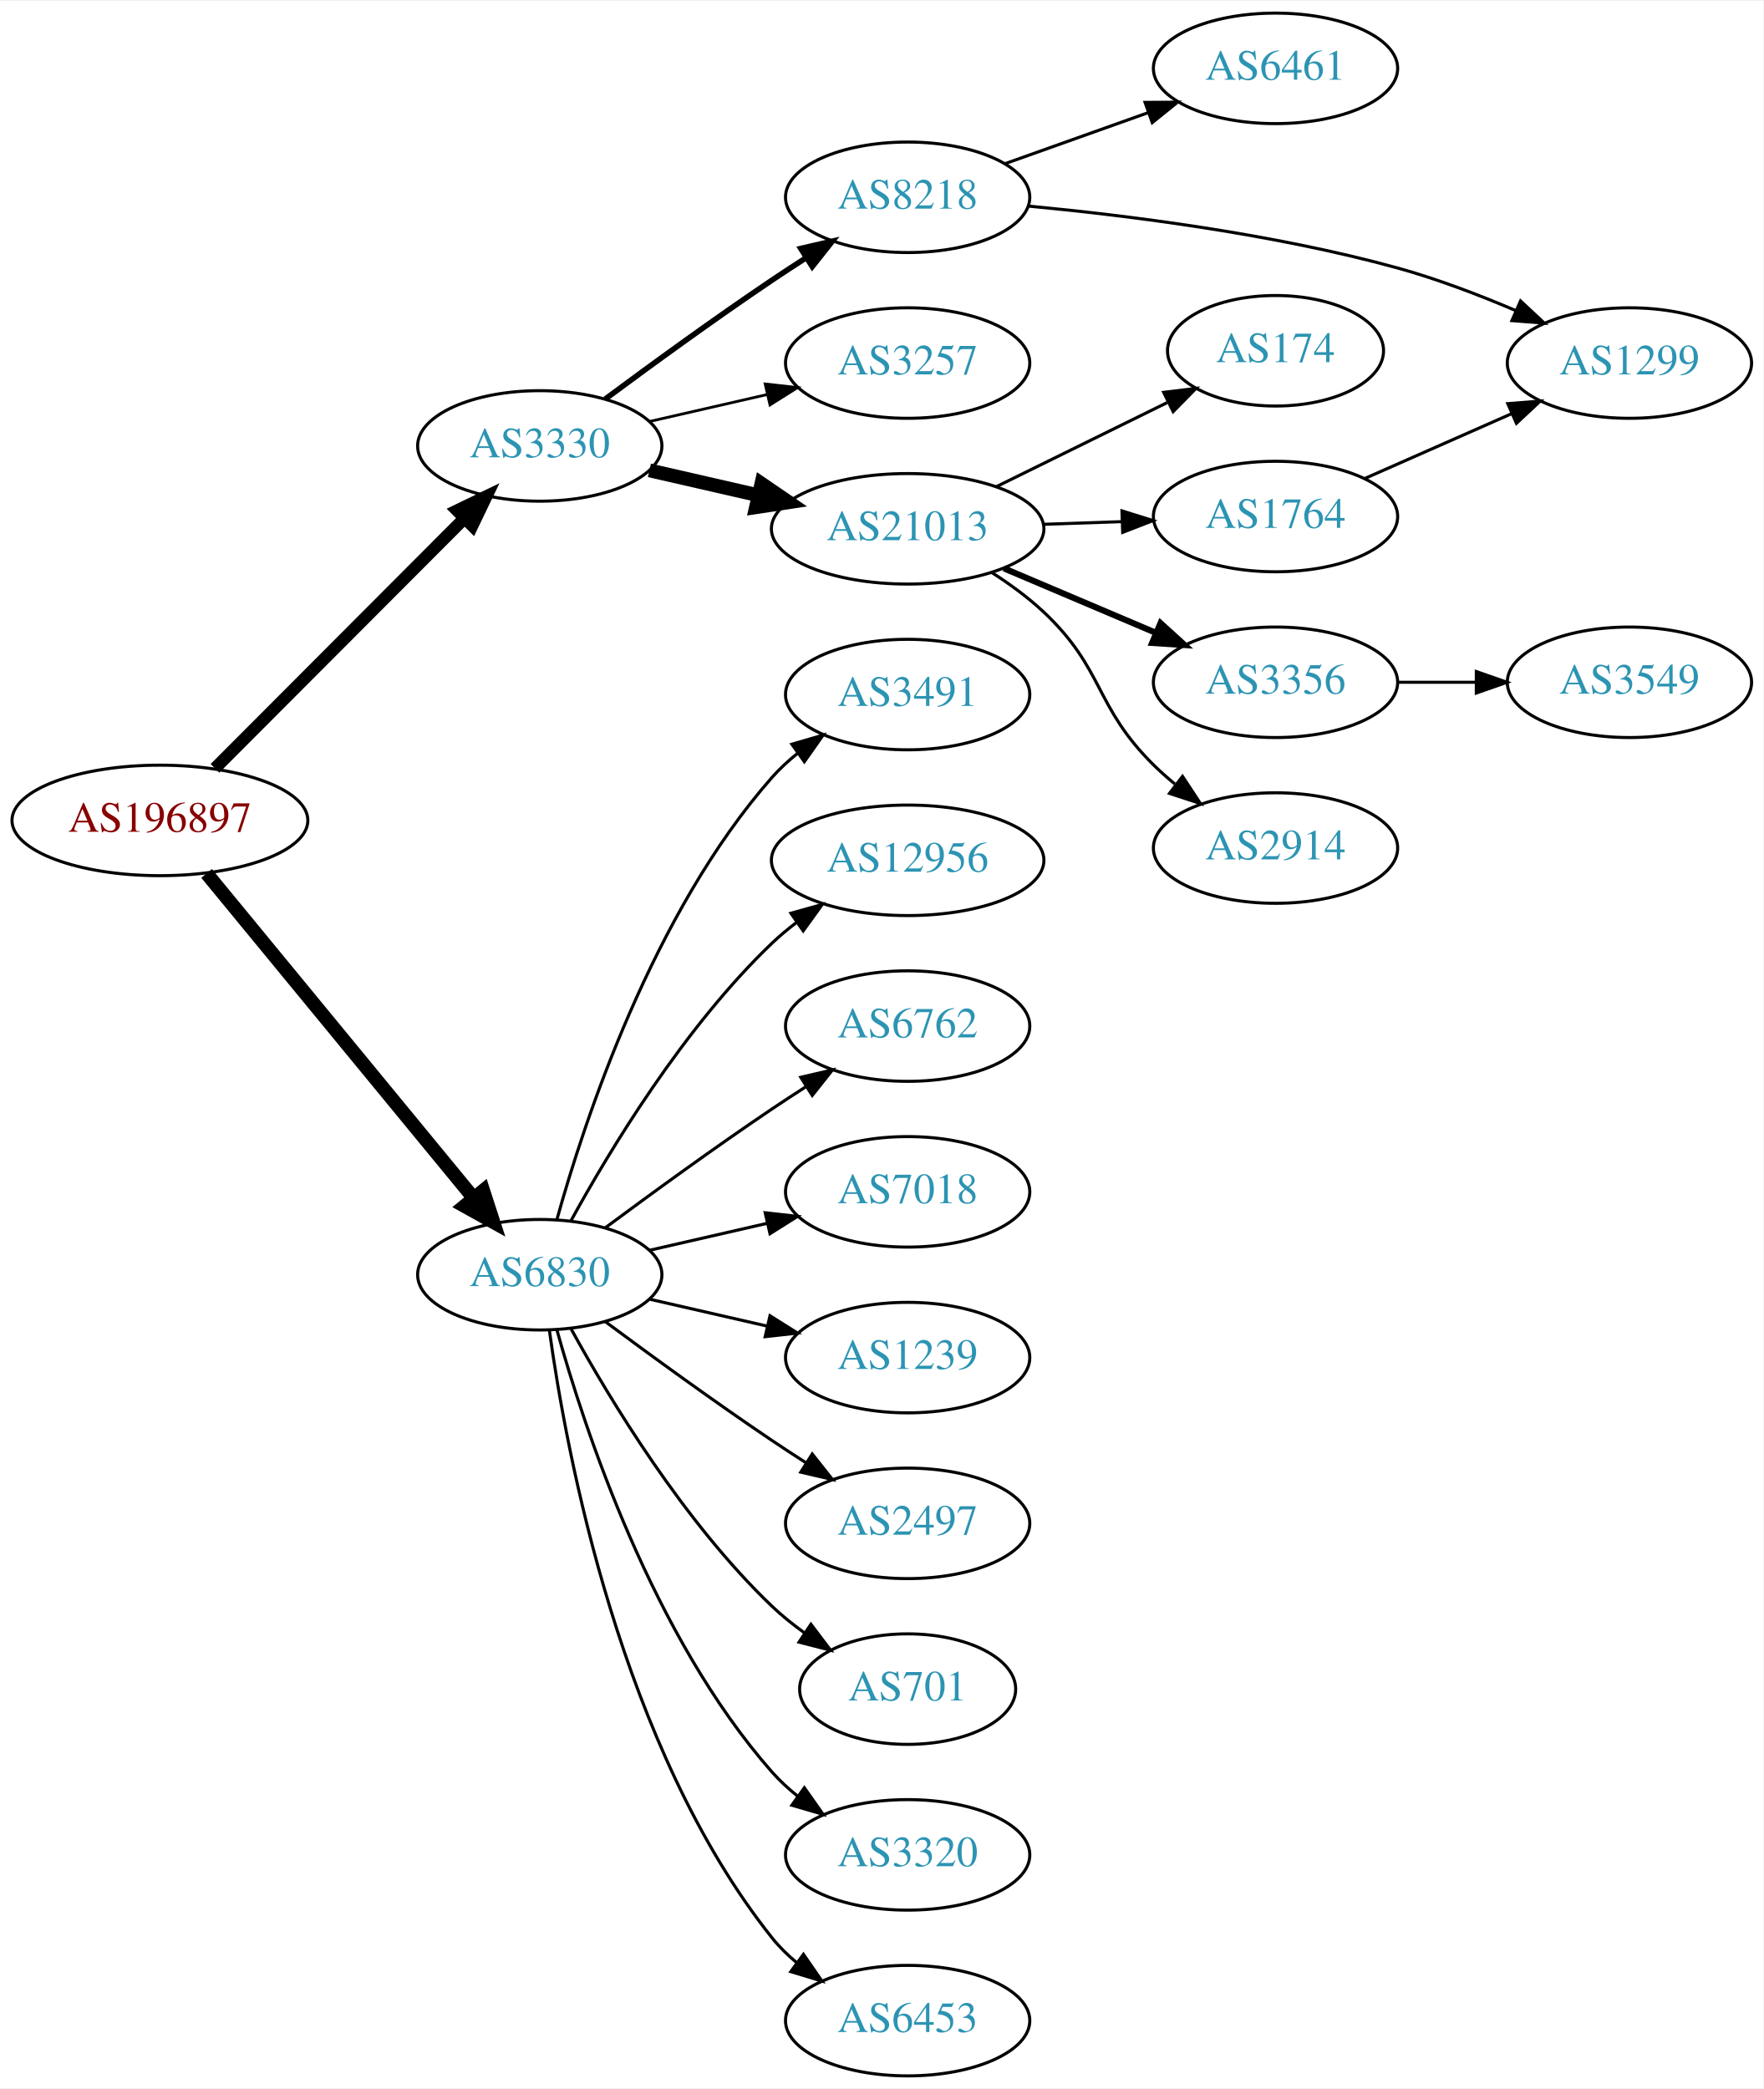
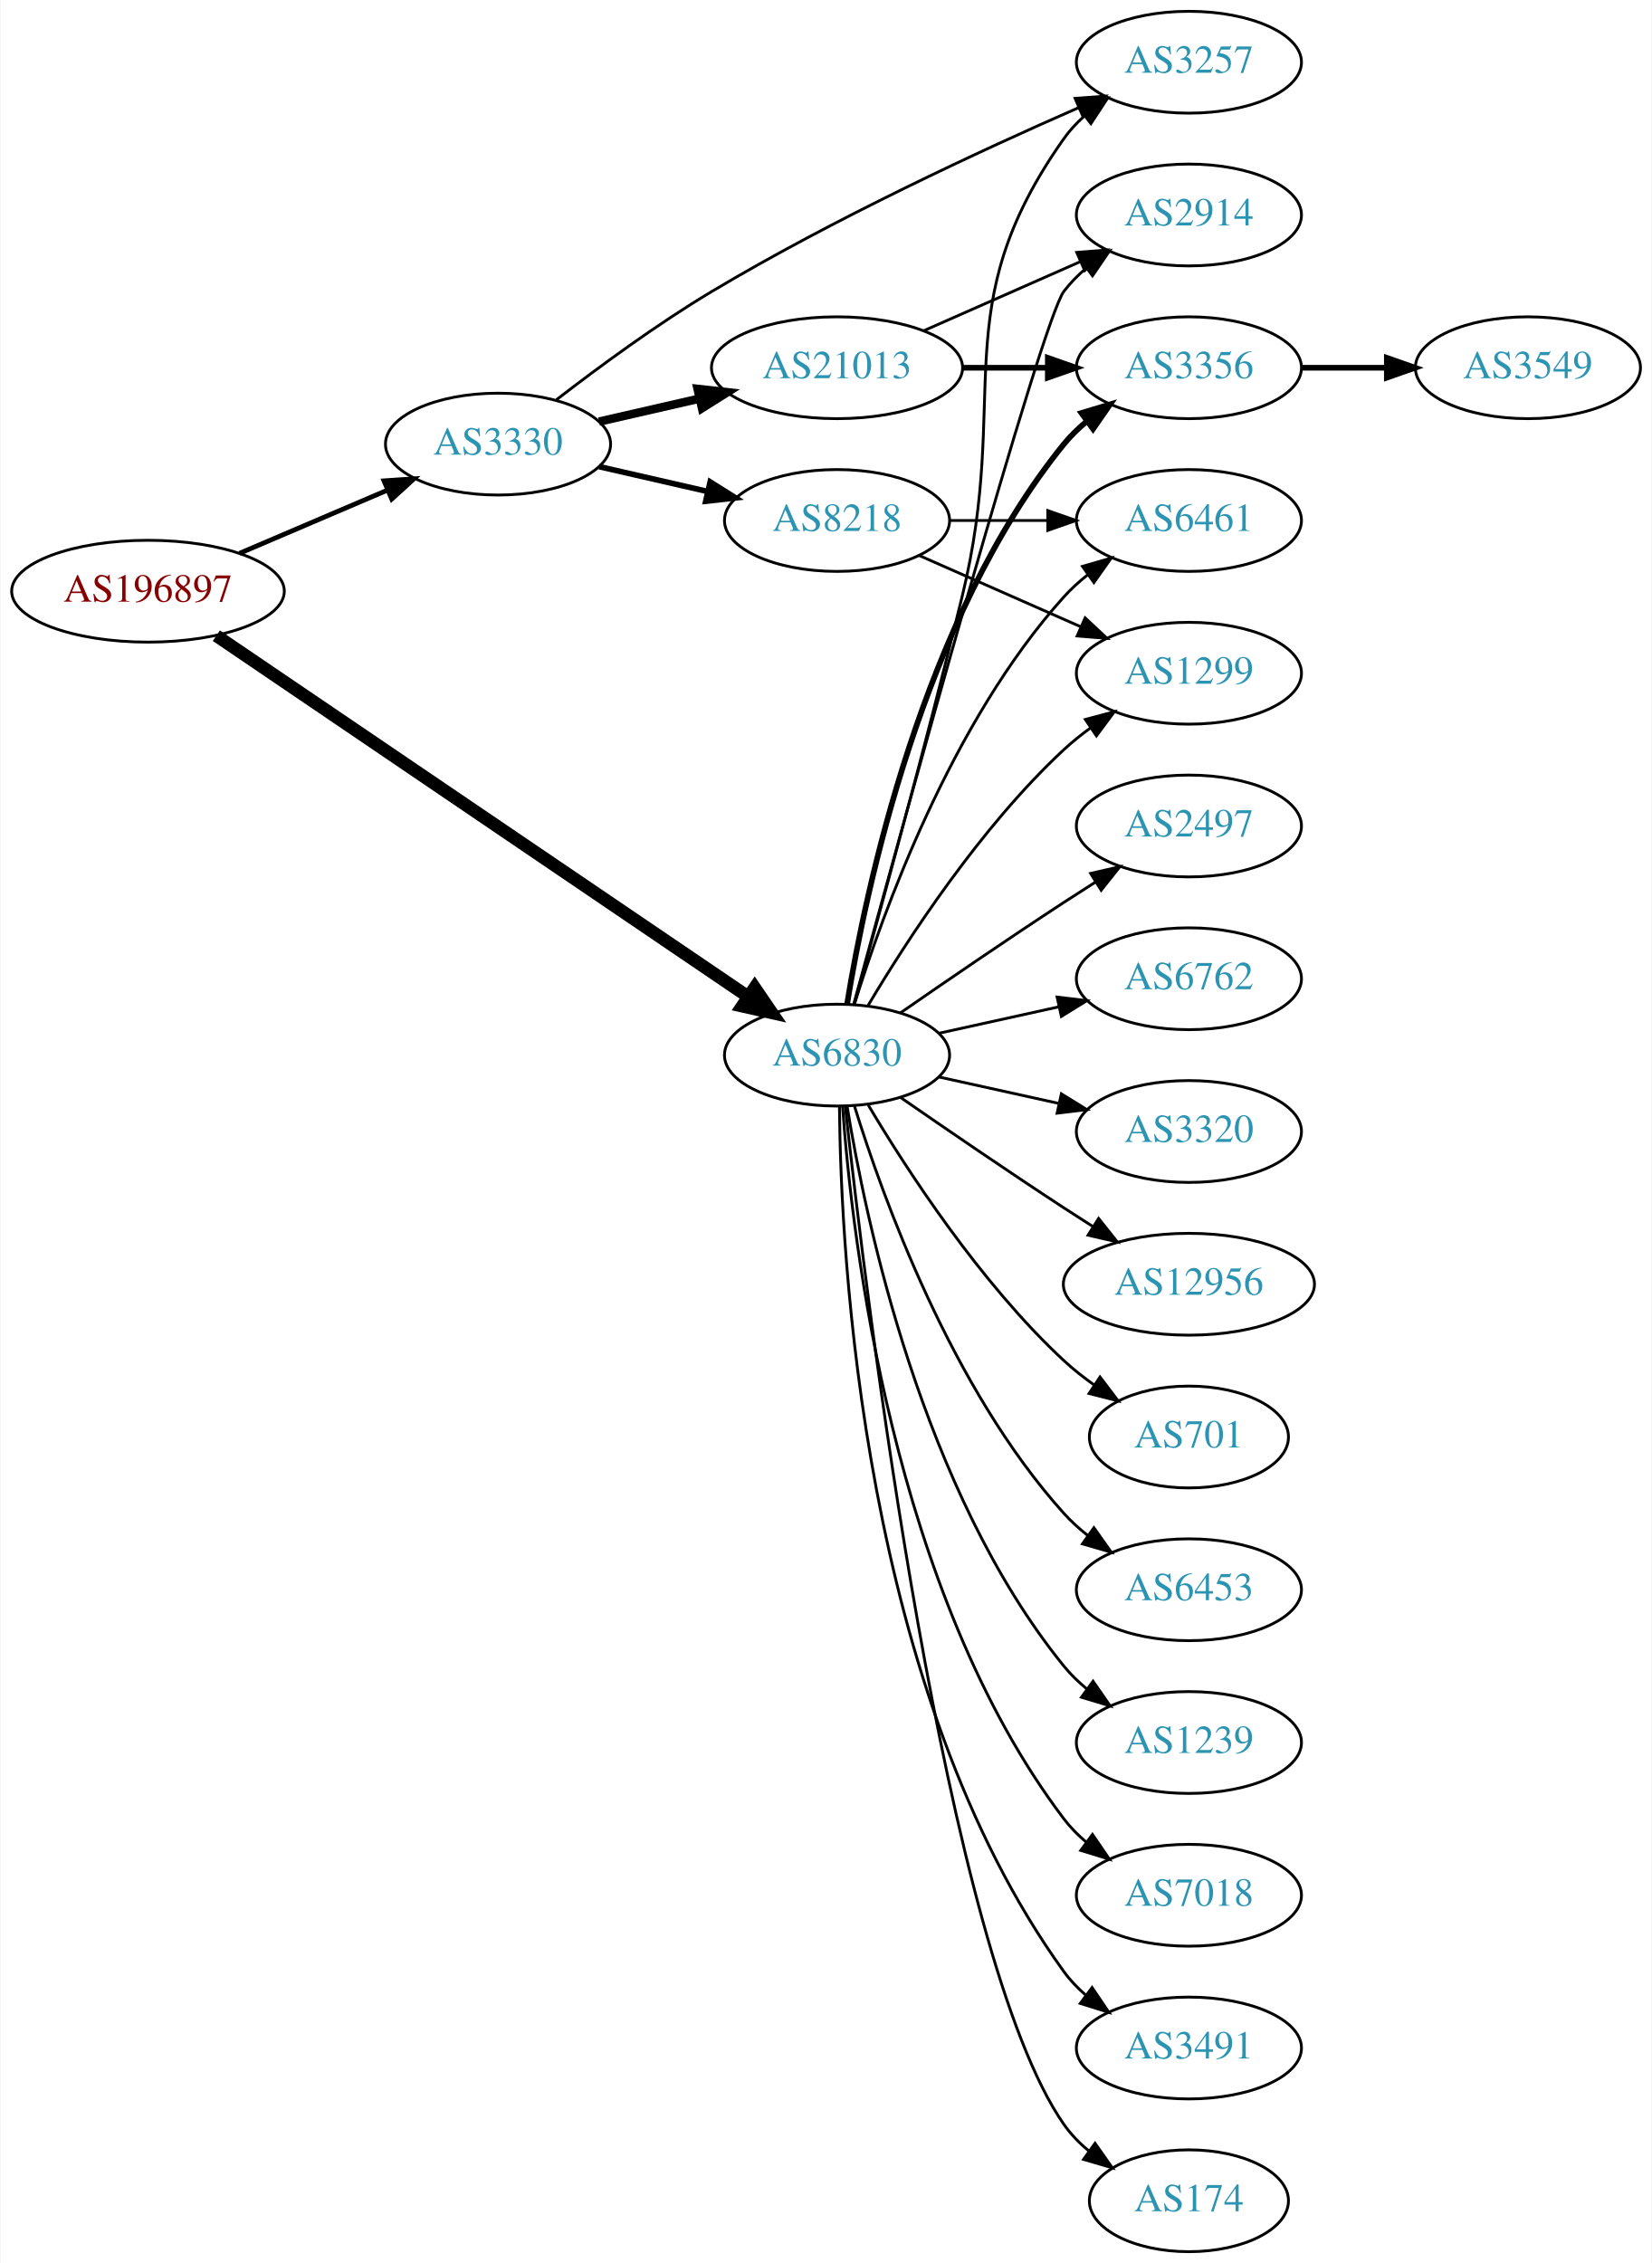
- <svg xmlns="http://www.w3.org/2000/svg" xmlns:xlink="http://www.w3.org/1999/xlink" width="574pt" height="680pt" viewBox="0.00 0.00 574.46 680.00">
-   <g id="graph0" class="graph" transform="scale(1 1) rotate(0) translate(4 676)">
-     <polygon fill="white" stroke="none" points="-4,4 -4,-676 570.463,-676 570.463,4 -4,4" />
+ <svg xmlns="http://www.w3.org/2000/svg" xmlns:xlink="http://www.w3.org/1999/xlink" width="584pt" height="800pt" viewBox="0.00 0.00 583.56 800.00">
+   <g id="graph0" class="graph" transform="scale(1 1) rotate(0) translate(4 796)">
+     <polygon fill="white" stroke="none" points="-4,4 -4,-796 579.562,-796 579.562,4 -4,4" />
    <g id="node1" class="node">
      <g id="a_node1">
        <a xlink:href="/asn/196897" xlink:title="AS196897 ~ Elektro Grottenthaler GmbH [AT]">
-           <ellipse fill="#ffffff" stroke="black" cx="48.096" cy="-409" rx="48.192" ry="18" />
-           <text text-anchor="middle" x="48.096" y="-405.3" font-family="Times,serif" font-size="14.00" fill="#880000">AS196897</text>
+           <ellipse fill="#ffffff" stroke="black" cx="48.096" cy="-587" rx="48.192" ry="18" />
+           <text text-anchor="middle" x="48.096" y="-583.3" font-family="Times,serif" font-size="14.00" fill="#880000">AS196897</text>
        </a>
      </g>
    </g>
    <g id="node2" class="node">
      <g id="a_node2">
        <a xlink:href="/asn/3330" xlink:title="AS3330 ~ Vienna, Austria [AT]">
-           <ellipse fill="#ffffff" stroke="black" cx="171.838" cy="-531" rx="39.794" ry="18" />
-           <text text-anchor="middle" x="171.838" y="-527.3" font-family="Times,serif" font-size="14.00" fill="#2c94b3">AS3330</text>
+           <ellipse fill="#ffffff" stroke="black" cx="171.838" cy="-639" rx="39.794" ry="18" />
+           <text text-anchor="middle" x="171.838" y="-635.3" font-family="Times,serif" font-size="14.00" fill="#2c94b3">AS3330</text>
        </a>
      </g>
    </g>
    <g id="edge1" class="edge">
-       <path fill="none" stroke="black" stroke-width="4" d="M66.023,-425.964C87.129,-447.114 123.327,-483.388 147.17,-507.282" />
-       <polygon fill="black" stroke="black" stroke-width="4" points="144.902,-509.964 154.443,-514.57 149.857,-505.019 144.902,-509.964" />
+       <path fill="none" stroke="black" stroke-width="1.688" d="M80.447,-600.391C96.349,-607.183 115.796,-615.49 132.573,-622.656" />
+       <polygon fill="black" stroke="black" stroke-width="1.688" points="131.524,-626.014 142.095,-626.723 134.274,-619.576 131.524,-626.014" />
    </g>
    <g id="node3" class="node">
      <g id="a_node3">
        <a xlink:href="/asn/6830" xlink:title="AS6830 ~ LGI-UPC [AT]">
-           <ellipse fill="#ffffff" stroke="black" cx="171.838" cy="-261" rx="39.794" ry="18" />
-           <text text-anchor="middle" x="171.838" y="-257.3" font-family="Times,serif" font-size="14.00" fill="#2c94b3">AS6830</text>
+           <ellipse fill="#ffffff" stroke="black" cx="291.681" cy="-423" rx="39.794" ry="18" />
+           <text text-anchor="middle" x="291.681" y="-419.3" font-family="Times,serif" font-size="14.00" fill="#2c94b3">AS6830</text>
        </a>
      </g>
    </g>
    <g id="edge2" class="edge">
-       <path fill="none" stroke="black" stroke-width="4.5" d="M63.299,-391.733C84.742,-365.666 125.493,-316.126 150.208,-286.079" />
-       <polygon fill="black" stroke="black" stroke-width="4.5" points="153.413,-288.381 156.725,-278.157 147.331,-283.379 153.413,-288.381" />
+       <path fill="none" stroke="black" stroke-width="4.5" d="M72.26,-571.275C116.155,-541.477 211.426,-476.802 260.348,-443.591" />
+       <polygon fill="black" stroke="black" stroke-width="4.5" points="262.576,-446.838 268.638,-437.964 258.153,-440.322 262.576,-446.838" />
    </g>
    <g id="node4" class="node">
      <g id="a_node4">
+         <a xlink:href="/asn/3257" xlink:title="AS3257 ~ GTT [DE]">
+           <ellipse fill="#ffffff" stroke="black" cx="416.073" cy="-774" rx="39.794" ry="18" />
+           <text text-anchor="middle" x="416.073" y="-770.3" font-family="Times,serif" font-size="14.00" fill="#2c94b3">AS3257</text>
+         </a>
+       </g>
+     </g>
+     <g id="edge3" class="edge">
+       <path fill="none" stroke="black" d="M192.461,-654.661C207.149,-666.016 227.983,-681.357 247.484,-693 290.346,-718.59 342.502,-742.791 377.13,-757.961" />
+       <polygon fill="black" stroke="black" points="375.843,-761.218 386.409,-761.994 378.633,-754.798 375.843,-761.218" />
+     </g>
+     <g id="node5" class="node">
+       <g id="a_node5">
+         <a xlink:href="/asn/21013" xlink:title="AS21013 ~ Wels, AT [AT]">
+           <ellipse fill="#ffffff" stroke="black" cx="291.681" cy="-666" rx="44.393" ry="18" />
+           <text text-anchor="middle" x="291.681" y="-662.3" font-family="Times,serif" font-size="14.00" fill="#2c94b3">AS21013</text>
+         </a>
+       </g>
+     </g>
+     <g id="edge4" class="edge">
+       <path fill="none" stroke="black" stroke-width="3" d="M207.557,-646.955C218.696,-649.507 231.231,-652.379 243.124,-655.104" />
+       <polygon fill="black" stroke="black" stroke-width="3" points="242.389,-658.526 252.918,-657.348 243.953,-651.703 242.389,-658.526" />
+     </g>
+     <g id="node6" class="node">
+       <g id="a_node6">
        <a xlink:href="/asn/8218" xlink:title="AS8218 ~ legacy Neotelecoms [FR]">
          <ellipse fill="#ffffff" stroke="black" cx="291.681" cy="-612" rx="39.794" ry="18" />
          <text text-anchor="middle" x="291.681" y="-608.3" font-family="Times,serif" font-size="14.00" fill="#2c94b3">AS8218</text>
        </a>
      </g>
    </g>
-     <g id="edge3" class="edge">
-       <path fill="none" stroke="black" stroke-width="1.8" d="M193.168,-546.277C208.031,-557.304 228.775,-572.407 247.484,-585 251.033,-587.389 254.784,-589.839 258.532,-592.242" />
-       <polygon fill="black" stroke="black" stroke-width="1.8" points="256.858,-595.325 267.181,-597.712 260.6,-589.409 256.858,-595.325" />
-     </g>
-     <g id="node5" class="node">
-       <g id="a_node5">
-         <a xlink:href="/asn/3257" xlink:title="AS3257 ~ GTT [DE]">
-           <ellipse fill="#ffffff" stroke="black" cx="291.681" cy="-558" rx="39.794" ry="18" />
-           <text text-anchor="middle" x="291.681" y="-554.3" font-family="Times,serif" font-size="14.00" fill="#2c94b3">AS3257</text>
-         </a>
-       </g>
-     </g>
-     <g id="edge4" class="edge">
-       <path fill="none" stroke="black" stroke-width="0.9" d="M207.557,-538.955C219.557,-541.704 233.178,-544.825 245.871,-547.733" />
-       <polygon fill="black" stroke="black" stroke-width="0.9" points="245.273,-551.187 255.802,-550.009 246.836,-544.364 245.273,-551.187" />
-     </g>
-     <g id="node6" class="node">
-       <g id="a_node6">
-         <a xlink:href="/asn/21013" xlink:title="AS21013 ~ Wels, AT [AT]">
-           <ellipse fill="#ffffff" stroke="black" cx="291.681" cy="-504" rx="44.393" ry="18" />
-           <text text-anchor="middle" x="291.681" y="-500.3" font-family="Times,serif" font-size="14.00" fill="#2c94b3">AS21013</text>
-         </a>
-       </g>
-     </g>
    <g id="edge5" class="edge">
-       <path fill="none" stroke="black" stroke-width="4.5" d="M207.557,-523.045C218.696,-520.493 231.231,-517.621 243.124,-514.896" />
-       <polygon fill="black" stroke="black" stroke-width="4.5" points="244.05,-518.724 252.918,-512.652 242.291,-511.047 244.05,-518.724" />
+       <path fill="none" stroke="black" stroke-width="2" d="M207.557,-631.045C219.557,-628.296 233.178,-625.175 245.871,-622.267" />
+       <polygon fill="black" stroke="black" stroke-width="2" points="246.836,-625.636 255.802,-619.991 245.273,-618.813 246.836,-625.636" />
+     </g>
+     <g id="edge24" class="edge">
+       <path fill="none" stroke="black" d="M297.721,-440.916C306.047,-470.719 323.027,-532.407 335.877,-585 353.382,-656.649 329.297,-686.775 371.877,-747 373.868,-749.816 376.255,-752.401 378.871,-754.76" />
+       <polygon fill="black" stroke="black" points="377.17,-757.865 387.239,-761.162 381.423,-752.306 377.17,-757.865" />
+     </g>
+     <g id="node7" class="node">
+       <g id="a_node7">
+         <a xlink:href="/asn/2914" xlink:title="AS2914 ~ NTT America, Inc. [US]">
+           <ellipse fill="#ffffff" stroke="black" cx="416.073" cy="-720" rx="39.794" ry="18" />
+           <text text-anchor="middle" x="416.073" y="-716.3" font-family="Times,serif" font-size="14.00" fill="#2c94b3">AS2914</text>
+         </a>
+       </g>
+     </g>
+     <g id="edge12" class="edge">
+       <path fill="none" stroke="black" d="M297.626,-441.163C313.71,-500.06 363.963,-682.563 371.877,-693 374.147,-695.995 376.855,-698.74 379.791,-701.235" />
+       <polygon fill="black" stroke="black" points="377.831,-704.138 387.956,-707.256 381.986,-698.504 377.831,-704.138" />
+     </g>
+     <g id="node8" class="node">
+       <g id="a_node8">
+         <a xlink:href="/asn/3356" xlink:title="AS3356 ~ Level 3 Parent, LLC [US]">
+           <ellipse fill="#ffffff" stroke="black" cx="416.073" cy="-666" rx="39.794" ry="18" />
+           <text text-anchor="middle" x="416.073" y="-662.3" font-family="Times,serif" font-size="14.00" fill="#2c94b3">AS3356</text>
+         </a>
+       </g>
+     </g>
+     <g id="edge13" class="edge">
+       <path fill="none" stroke="black" stroke-width="2" d="M295.261,-441.178C301.716,-480.997 321.788,-577.286 371.877,-639 374.245,-641.918 377.018,-644.612 379.995,-647.075" />
+       <polygon fill="black" stroke="black" stroke-width="2" points="378.071,-650.003 388.217,-653.052 382.187,-644.341 378.071,-650.003" />
+     </g>
+     <g id="node10" class="node">
+       <g id="a_node10">
+         <a xlink:href="/asn/6461" xlink:title="AS6461 ~ Zayo Bandwidth [US]">
+           <ellipse fill="#ffffff" stroke="black" cx="416.073" cy="-612" rx="39.794" ry="18" />
+           <text text-anchor="middle" x="416.073" y="-608.3" font-family="Times,serif" font-size="14.00" fill="#2c94b3">AS6461</text>
+         </a>
+       </g>
+     </g>
+     <g id="edge16" class="edge">
+       <path fill="none" stroke="black" d="M297.818,-440.94C307.721,-472.979 332.059,-540.812 371.877,-585 374.393,-587.792 377.264,-590.401 380.303,-592.812" />
+       <polygon fill="black" stroke="black" points="378.432,-595.776 388.611,-598.715 382.487,-590.07 378.432,-595.776" />
+     </g>
+     <g id="node11" class="node">
+       <g id="a_node11">
+         <a xlink:href="/asn/1299" xlink:title="AS1299 ~ Telia Carrier [EU]">
+           <ellipse fill="#ffffff" stroke="black" cx="416.073" cy="-558" rx="39.794" ry="18" />
+           <text text-anchor="middle" x="416.073" y="-554.3" font-family="Times,serif" font-size="14.00" fill="#2c94b3">AS1299</text>
+         </a>
+       </g>
+     </g>
+     <g id="edge11" class="edge">
+       <path fill="none" stroke="black" d="M302.726,-440.671C316.297,-463.472 342.23,-503.472 371.877,-531 374.783,-533.699 377.996,-536.28 381.32,-538.703" />
+       <polygon fill="black" stroke="black" points="379.455,-541.667 389.698,-544.375 383.38,-535.87 379.455,-541.667" />
+     </g>
+     <g id="node12" class="node">
+       <g id="a_node12">
+         <a xlink:href="/asn/6453" xlink:title="AS6453 ~ TATA COMMUNICATIONS (AMERICA) INC [US]">
+           <ellipse fill="#ffffff" stroke="black" cx="416.073" cy="-234" rx="39.794" ry="18" />
+           <text text-anchor="middle" x="416.073" y="-230.3" font-family="Times,serif" font-size="14.00" fill="#2c94b3">AS6453</text>
+         </a>
+       </g>
+     </g>
+     <g id="edge14" class="edge">
+       <path fill="none" stroke="black" d="M297.818,-405.06C307.721,-373.021 332.059,-305.188 371.877,-261 374.393,-258.208 377.264,-255.599 380.303,-253.188" />
+       <polygon fill="black" stroke="black" points="382.487,-255.93 388.611,-247.285 378.432,-250.224 382.487,-255.93" />
+     </g>
+     <g id="node13" class="node">
+       <g id="a_node13">
+         <a xlink:href="/asn/1239" xlink:title="AS1239 ~ Sprint [US]">
+           <ellipse fill="#ffffff" stroke="black" cx="416.073" cy="-180" rx="39.794" ry="18" />
+           <text text-anchor="middle" x="416.073" y="-176.3" font-family="Times,serif" font-size="14.00" fill="#2c94b3">AS1239</text>
+         </a>
+       </g>
+     </g>
+     <g id="edge15" class="edge">
+       <path fill="none" stroke="black" d="M295.261,-404.822C301.716,-365.003 321.788,-268.714 371.877,-207 374.245,-204.082 377.018,-201.388 379.995,-198.925" />
+       <polygon fill="black" stroke="black" points="382.187,-201.659 388.217,-192.948 378.071,-195.997 382.187,-201.659" />
    </g>
    <g id="node14" class="node">
      <g id="a_node14">
-         <a xlink:href="/asn/3491" xlink:title="AS3491 ~ PCCW Global, Inc. [US]">
-           <ellipse fill="#ffffff" stroke="black" cx="291.681" cy="-450" rx="39.794" ry="18" />
-           <text text-anchor="middle" x="291.681" y="-446.3" font-family="Times,serif" font-size="14.00" fill="#2c94b3">AS3491</text>
-         </a>
-       </g>
-     </g>
-     <g id="edge14" class="edge">
-       <path fill="none" stroke="black" d="M177.411,-278.946C186.317,-310.995 208.601,-378.842 247.484,-423 249.968,-425.821 252.818,-428.449 255.844,-430.871" />
-       <polygon fill="black" stroke="black" points="253.961,-433.828 264.133,-436.791 258.029,-428.131 253.961,-433.828" />
+         <a xlink:href="/asn/7018" xlink:title="AS7018 ~ AT&amp;T Services, Inc. [US]">
+           <ellipse fill="#ffffff" stroke="black" cx="416.073" cy="-126" rx="39.794" ry="18" />
+           <text text-anchor="middle" x="416.073" y="-122.3" font-family="Times,serif" font-size="14.00" fill="#2c94b3">AS7018</text>
+         </a>
+       </g>
+     </g>
+     <g id="edge17" class="edge">
+       <path fill="none" stroke="black" d="M293.63,-404.964C296.915,-358.543 311.225,-232.993 371.877,-153 374.147,-150.005 376.855,-147.26 379.791,-144.765" />
+       <polygon fill="black" stroke="black" points="381.986,-147.496 387.956,-138.744 377.831,-141.862 381.986,-147.496" />
    </g>
    <g id="node15" class="node">
      <g id="a_node15">
-         <a xlink:href="/asn/12956" xlink:title="AS12956 ~ TELXIUS [ES]">
-           <ellipse fill="#ffffff" stroke="black" cx="291.681" cy="-396" rx="44.393" ry="18" />
-           <text text-anchor="middle" x="291.681" y="-392.3" font-family="Times,serif" font-size="14.00" fill="#2c94b3">AS12956</text>
-         </a>
-       </g>
-     </g>
-     <g id="edge15" class="edge">
-       <path fill="none" stroke="black" d="M182.079,-278.713C194.625,-301.561 218.802,-341.611 247.484,-369 249.991,-371.393 252.742,-373.687 255.605,-375.855" />
-       <polygon fill="black" stroke="black" points="253.651,-378.759 263.855,-381.61 257.656,-373.018 253.651,-378.759" />
+         <a xlink:href="/asn/3491" xlink:title="AS3491 ~ PCCW Global, Inc. [US]">
+           <ellipse fill="#ffffff" stroke="black" cx="416.073" cy="-72" rx="39.794" ry="18" />
+           <text text-anchor="middle" x="416.073" y="-68.3" font-family="Times,serif" font-size="14.00" fill="#2c94b3">AS3491</text>
+         </a>
+       </g>
+     </g>
+     <g id="edge18" class="edge">
+       <path fill="none" stroke="black" d="M292.532,-404.922C292.982,-352.439 300.634,-197.548 371.877,-99 374.079,-95.954 376.74,-93.175 379.648,-90.659" />
+       <polygon fill="black" stroke="black" points="381.843,-93.388 387.773,-84.608 377.662,-87.774 381.843,-93.388" />
    </g>
    <g id="node16" class="node">
      <g id="a_node16">
-         <a xlink:href="/asn/6762" xlink:title="AS6762 ~ TELECOM ITALIA SPARKLE S.p.A. [IT]">
-           <ellipse fill="#ffffff" stroke="black" cx="291.681" cy="-342" rx="39.794" ry="18" />
-           <text text-anchor="middle" x="291.681" y="-338.3" font-family="Times,serif" font-size="14.00" fill="#2c94b3">AS6762</text>
-         </a>
-       </g>
-     </g>
-     <g id="edge16" class="edge">
-       <path fill="none" stroke="black" d="M193.168,-276.277C208.031,-287.304 228.775,-302.407 247.484,-315 251.033,-317.389 254.784,-319.839 258.532,-322.242" />
-       <polygon fill="black" stroke="black" points="256.858,-325.325 267.181,-327.712 260.6,-319.409 256.858,-325.325" />
+         <a xlink:href="/asn/174" xlink:title="AS174 ~ Cogent Communications [US]">
+           <ellipse fill="#ffffff" stroke="black" cx="416.073" cy="-18" rx="35.194" ry="18" />
+           <text text-anchor="middle" x="416.073" y="-14.3" font-family="Times,serif" font-size="14.00" fill="#2c94b3">AS174</text>
+         </a>
+       </g>
+     </g>
+     <g id="edge19" class="edge">
+       <path fill="none" stroke="black" d="M294.582,-404.91C301.901,-337.967 329.952,-105.068 371.877,-45 374.325,-41.492 377.391,-38.345 380.753,-35.549" />
+       <polygon fill="black" stroke="black" points="382.891,-38.323 388.984,-29.655 378.816,-32.631 382.891,-38.323" />
    </g>
    <g id="node17" class="node">
      <g id="a_node17">
-         <a xlink:href="/asn/7018" xlink:title="AS7018 ~ AT&amp;T Services, Inc. [US]">
-           <ellipse fill="#ffffff" stroke="black" cx="291.681" cy="-288" rx="39.794" ry="18" />
-           <text text-anchor="middle" x="291.681" y="-284.3" font-family="Times,serif" font-size="14.00" fill="#2c94b3">AS7018</text>
-         </a>
-       </g>
-     </g>
-     <g id="edge17" class="edge">
-       <path fill="none" stroke="black" d="M207.557,-268.955C219.557,-271.704 233.178,-274.825 245.871,-277.733" />
-       <polygon fill="black" stroke="black" points="245.273,-281.187 255.802,-280.009 246.836,-274.364 245.273,-281.187" />
+         <a xlink:href="/asn/2497" xlink:title="AS2497 ~ Internet Initiative Japan Inc. [JP]">
+           <ellipse fill="#ffffff" stroke="black" cx="416.073" cy="-504" rx="39.794" ry="18" />
+           <text text-anchor="middle" x="416.073" y="-500.3" font-family="Times,serif" font-size="14.00" fill="#2c94b3">AS2497</text>
+         </a>
+       </g>
+     </g>
+     <g id="edge20" class="edge">
+       <path fill="none" stroke="black" d="M314.038,-437.901C329.889,-448.877 352.092,-464.079 371.877,-477 375.459,-479.339 379.229,-481.759 382.989,-484.144" />
+       <polygon fill="black" stroke="black" points="381.323,-487.231 391.65,-489.596 385.052,-481.307 381.323,-487.231" />
    </g>
    <g id="node18" class="node">
      <g id="a_node18">
-         <a xlink:href="/asn/1239" xlink:title="AS1239 ~ Sprint [US]">
-           <ellipse fill="#ffffff" stroke="black" cx="291.681" cy="-234" rx="39.794" ry="18" />
-           <text text-anchor="middle" x="291.681" y="-230.3" font-family="Times,serif" font-size="14.00" fill="#2c94b3">AS1239</text>
-         </a>
-       </g>
-     </g>
-     <g id="edge18" class="edge">
-       <path fill="none" stroke="black" d="M207.557,-253.045C219.557,-250.296 233.178,-247.175 245.871,-244.267" />
-       <polygon fill="black" stroke="black" points="246.836,-247.636 255.802,-241.991 245.273,-240.813 246.836,-247.636" />
+         <a xlink:href="/asn/6762" xlink:title="AS6762 ~ TELECOM ITALIA SPARKLE S.p.A. [IT]">
+           <ellipse fill="#ffffff" stroke="black" cx="416.073" cy="-450" rx="39.794" ry="18" />
+           <text text-anchor="middle" x="416.073" y="-446.3" font-family="Times,serif" font-size="14.00" fill="#2c94b3">AS6762</text>
+         </a>
+       </g>
+     </g>
+     <g id="edge21" class="edge">
+       <path fill="none" stroke="black" d="M327.753,-430.737C340.94,-433.646 356.12,-436.995 370.086,-440.076" />
+       <polygon fill="black" stroke="black" points="369.476,-443.525 379.995,-442.262 370.984,-436.69 369.476,-443.525" />
    </g>
    <g id="node19" class="node">
      <g id="a_node19">
-         <a xlink:href="/asn/2497" xlink:title="AS2497 ~ Internet Initiative Japan Inc. [JP]">
-           <ellipse fill="#ffffff" stroke="black" cx="291.681" cy="-180" rx="39.794" ry="18" />
-           <text text-anchor="middle" x="291.681" y="-176.3" font-family="Times,serif" font-size="14.00" fill="#2c94b3">AS2497</text>
-         </a>
-       </g>
-     </g>
-     <g id="edge19" class="edge">
-       <path fill="none" stroke="black" d="M193.168,-245.723C208.031,-234.696 228.775,-219.593 247.484,-207 251.033,-204.611 254.784,-202.161 258.532,-199.758" />
-       <polygon fill="black" stroke="black" points="260.6,-202.591 267.181,-194.288 256.858,-196.675 260.6,-202.591" />
+         <a xlink:href="/asn/3320" xlink:title="AS3320 ~ DTAG [DE]">
+           <ellipse fill="#ffffff" stroke="black" cx="416.073" cy="-396" rx="39.794" ry="18" />
+           <text text-anchor="middle" x="416.073" y="-392.3" font-family="Times,serif" font-size="14.00" fill="#2c94b3">AS3320</text>
+         </a>
+       </g>
+     </g>
+     <g id="edge22" class="edge">
+       <path fill="none" stroke="black" d="M327.753,-415.263C340.94,-412.354 356.12,-409.005 370.086,-405.924" />
+       <polygon fill="black" stroke="black" points="370.984,-409.31 379.995,-403.738 369.476,-402.475 370.984,-409.31" />
    </g>
    <g id="node20" class="node">
      <g id="a_node20">
-         <a xlink:href="/asn/701" xlink:title="AS701 ~ UUNET [US]">
-           <ellipse fill="#ffffff" stroke="black" cx="291.681" cy="-126" rx="35.194" ry="18" />
-           <text text-anchor="middle" x="291.681" y="-122.3" font-family="Times,serif" font-size="14.00" fill="#2c94b3">AS701</text>
-         </a>
-       </g>
-     </g>
-     <g id="edge20" class="edge">
-       <path fill="none" stroke="black" d="M182.079,-243.287C194.625,-220.439 218.802,-180.389 247.484,-153 250.738,-149.893 254.405,-146.954 258.192,-144.24" />
-       <polygon fill="black" stroke="black" points="260.169,-147.128 266.56,-138.678 256.294,-141.299 260.169,-147.128" />
+         <a xlink:href="/asn/12956" xlink:title="AS12956 ~ TELXIUS [ES]">
+           <ellipse fill="#ffffff" stroke="black" cx="416.073" cy="-342" rx="44.393" ry="18" />
+           <text text-anchor="middle" x="416.073" y="-338.3" font-family="Times,serif" font-size="14.00" fill="#2c94b3">AS12956</text>
+         </a>
+       </g>
+     </g>
+     <g id="edge23" class="edge">
+       <path fill="none" stroke="black" d="M314.038,-408.099C329.889,-397.123 352.092,-381.921 371.877,-369 375.197,-366.831 378.68,-364.594 382.166,-362.379" />
+       <polygon fill="black" stroke="black" points="384.155,-365.262 390.748,-356.968 380.422,-359.34 384.155,-365.262" />
    </g>
    <g id="node21" class="node">
      <g id="a_node21">
-         <a xlink:href="/asn/3320" xlink:title="AS3320 ~ DTAG [DE]">
-           <ellipse fill="#ffffff" stroke="black" cx="291.681" cy="-72" rx="39.794" ry="18" />
-           <text text-anchor="middle" x="291.681" y="-68.3" font-family="Times,serif" font-size="14.00" fill="#2c94b3">AS3320</text>
-         </a>
-       </g>
-     </g>
-     <g id="edge21" class="edge">
-       <path fill="none" stroke="black" d="M177.411,-243.054C186.317,-211.005 208.601,-143.158 247.484,-99 249.968,-96.179 252.818,-93.551 255.844,-91.129" />
-       <polygon fill="black" stroke="black" points="258.029,-93.869 264.133,-85.209 253.961,-88.172 258.029,-93.869" />
-     </g>
-     <g id="node22" class="node">
-       <g id="a_node22">
-         <a xlink:href="/asn/6453" xlink:title="AS6453 ~ TATA COMMUNICATIONS (AMERICA) INC [US]">
-           <ellipse fill="#ffffff" stroke="black" cx="291.681" cy="-18" rx="39.794" ry="18" />
-           <text text-anchor="middle" x="291.681" y="-14.3" font-family="Times,serif" font-size="14.00" fill="#2c94b3">AS6453</text>
-         </a>
-       </g>
-     </g>
-     <g id="edge22" class="edge">
-       <path fill="none" stroke="black" d="M174.977,-242.83C180.477,-203.026 198.303,-106.767 247.484,-45 249.826,-42.06 252.58,-39.351 255.546,-36.879" />
-       <polygon fill="black" stroke="black" points="257.738,-39.612 263.752,-30.89 253.611,-33.958 257.738,-39.612" />
-     </g>
-     <g id="node7" class="node">
-       <g id="a_node7">
-         <a xlink:href="/asn/6461" xlink:title="AS6461 ~ Zayo Bandwidth [US]">
-           <ellipse fill="#ffffff" stroke="black" cx="411.523" cy="-654" rx="39.794" ry="18" />
-           <text text-anchor="middle" x="411.523" y="-650.3" font-family="Times,serif" font-size="14.00" fill="#2c94b3">AS6461</text>
-         </a>
-       </g>
+         <a xlink:href="/asn/701" xlink:title="AS701 ~ UUNET [US]">
+           <ellipse fill="#ffffff" stroke="black" cx="416.073" cy="-288" rx="35.194" ry="18" />
+           <text text-anchor="middle" x="416.073" y="-284.3" font-family="Times,serif" font-size="14.00" fill="#2c94b3">AS701</text>
+         </a>
+       </g>
+     </g>
+     <g id="edge25" class="edge">
+       <path fill="none" stroke="black" d="M302.726,-405.329C316.297,-382.528 342.23,-342.528 371.877,-315 375.174,-311.939 378.866,-309.028 382.667,-306.328" />
+       <polygon fill="black" stroke="black" points="384.642,-309.219 391.048,-300.78 380.778,-303.381 384.642,-309.219" />
    </g>
    <g id="edge6" class="edge">
-       <path fill="none" stroke="black" d="M323.335,-622.925C337.544,-627.99 354.627,-634.078 369.893,-639.519" />
-       <polygon fill="black" stroke="black" points="369.018,-642.923 379.613,-642.983 371.368,-636.329 369.018,-642.923" />
-     </g>
-     <g id="node8" class="node">
-       <g id="a_node8">
-         <a xlink:href="/asn/1299" xlink:title="AS1299 ~ Telia Carrier [EU]">
-           <ellipse fill="#ffffff" stroke="black" cx="526.816" cy="-558" rx="39.794" ry="18" />
-           <text text-anchor="middle" x="526.816" y="-554.3" font-family="Times,serif" font-size="14.00" fill="#2c94b3">AS1299</text>
-         </a>
-       </g>
+       <path fill="none" stroke="black" d="M322.308,-679.072C338.903,-686.393 359.762,-695.597 377.496,-703.421" />
+       <polygon fill="black" stroke="black" points="376.417,-706.77 386.979,-707.605 379.243,-700.366 376.417,-706.77" />
    </g>
    <g id="edge7" class="edge">
-       <path fill="none" stroke="black" d="M331.016,-609.134C363.46,-606.071 410.962,-600.079 451.17,-589 464.086,-585.441 477.751,-580.225 489.809,-575.082" />
-       <polygon fill="black" stroke="black" points="491.342,-578.232 499.091,-571.007 488.527,-571.823 491.342,-578.232" />
+       <path fill="none" stroke="black" stroke-width="2" d="M336.176,-666C345.865,-666 356.202,-666 366.095,-666" />
+       <polygon fill="black" stroke="black" stroke-width="2" points="366.197,-669.5 376.197,-666 366.197,-662.5 366.197,-669.5" />
+     </g>
+     <g id="edge9" class="edge">
+       <path fill="none" stroke="black" d="M331.406,-612C342.344,-612 354.395,-612 365.861,-612" />
+       <polygon fill="black" stroke="black" points="366.179,-615.5 376.179,-612 366.179,-608.5 366.179,-615.5" />
+     </g>
+     <g id="edge10" class="edge">
+       <path fill="none" stroke="black" d="M320.76,-599.611C337.708,-592.134 359.505,-582.517 377.874,-574.412" />
+       <polygon fill="black" stroke="black" points="379.388,-577.57 387.124,-570.331 376.562,-571.166 379.388,-577.57" />
    </g>
    <g id="node9" class="node">
      <g id="a_node9">
-         <a xlink:href="/asn/174" xlink:title="AS174 ~ Cogent Communications [US]">
-           <ellipse fill="#ffffff" stroke="black" cx="411.523" cy="-562" rx="35.194" ry="18" />
-           <text text-anchor="middle" x="411.523" y="-558.3" font-family="Times,serif" font-size="14.00" fill="#2c94b3">AS174</text>
+         <a xlink:href="/asn/3549" xlink:title="AS3549 ~ Level 3 Parent, LLC [US]">
+           <ellipse fill="#ffffff" stroke="black" cx="535.915" cy="-666" rx="39.794" ry="18" />
+           <text text-anchor="middle" x="535.915" y="-662.3" font-family="Times,serif" font-size="14.00" fill="#2c94b3">AS3549</text>
        </a>
      </g>
    </g>
    <g id="edge8" class="edge">
-       <path fill="none" stroke="black" d="M320.608,-517.745C337.261,-525.942 358.533,-536.412 376.206,-545.11" />
-       <polygon fill="black" stroke="black" points="375.084,-548.458 385.601,-549.734 378.175,-542.178 375.084,-548.458" />
-     </g>
-     <g id="node10" class="node">
-       <g id="a_node10">
-         <a xlink:href="/asn/3356" xlink:title="AS3356 ~ Level 3 Parent, LLC [US]">
-           <ellipse fill="#ffffff" stroke="black" cx="411.523" cy="-454" rx="39.794" ry="18" />
-           <text text-anchor="middle" x="411.523" y="-450.3" font-family="Times,serif" font-size="14.00" fill="#2c94b3">AS3356</text>
-         </a>
-       </g>
-     </g>
-     <g id="edge9" class="edge">
-       <path fill="none" stroke="black" stroke-width="2" d="M323.028,-491.124C338.05,-484.75 356.342,-476.989 372.309,-470.214" />
-       <polygon fill="black" stroke="black" stroke-width="2" points="374.062,-473.272 381.9,-466.144 371.328,-466.828 374.062,-473.272" />
-     </g>
-     <g id="node11" class="node">
-       <g id="a_node11">
-         <a xlink:href="/asn/1764" xlink:title="AS1764 ~ NEXTLAYER-AS [AT]">
-           <ellipse fill="#ffffff" stroke="black" cx="411.523" cy="-508" rx="39.794" ry="18" />
-           <text text-anchor="middle" x="411.523" y="-504.3" font-family="Times,serif" font-size="14.00" fill="#2c94b3">AS1764</text>
-         </a>
-       </g>
-     </g>
-     <g id="edge10" class="edge">
-       <path fill="none" stroke="black" d="M335.892,-505.467C344.204,-505.749 352.967,-506.046 361.449,-506.334" />
-       <polygon fill="black" stroke="black" points="361.495,-509.838 371.608,-506.679 361.732,-502.842 361.495,-509.838" />
-     </g>
-     <g id="node12" class="node">
-       <g id="a_node12">
-         <a xlink:href="/asn/2914" xlink:title="AS2914 ~ NTT America, Inc. [US]">
-           <ellipse fill="#ffffff" stroke="black" cx="411.523" cy="-400" rx="39.794" ry="18" />
-           <text text-anchor="middle" x="411.523" y="-396.3" font-family="Times,serif" font-size="14.00" fill="#2c94b3">AS2914</text>
-         </a>
-       </g>
-     </g>
-     <g id="edge11" class="edge">
-       <path fill="none" stroke="black" d="M318.988,-489.832C324.865,-486.064 330.842,-481.716 335.877,-477 355.862,-458.281 352.377,-446.225 371.877,-427 374.008,-424.899 376.318,-422.847 378.714,-420.874" />
-       <polygon fill="black" stroke="black" points="381.226,-423.359 387.047,-414.507 376.976,-417.797 381.226,-423.359" />
-     </g>
-     <g id="node13" class="node">
-       <g id="a_node13">
-         <a xlink:href="/asn/3549" xlink:title="AS3549 ~ Level 3 Parent, LLC [US]">
-           <ellipse fill="#ffffff" stroke="black" cx="526.816" cy="-454" rx="39.794" ry="18" />
-           <text text-anchor="middle" x="526.816" y="-450.3" font-family="Times,serif" font-size="14.00" fill="#2c94b3">AS3549</text>
-         </a>
-       </g>
-     </g>
-     <g id="edge12" class="edge">
-       <path fill="none" stroke="black" d="M451.195,-454C459.398,-454 468.162,-454 476.694,-454" />
-       <polygon fill="black" stroke="black" points="476.934,-457.5 486.934,-454 476.933,-450.5 476.934,-457.5" />
-     </g>
-     <g id="edge13" class="edge">
-       <path fill="none" stroke="black" d="M440.528,-520.36C454.962,-526.73 472.763,-534.586 488.362,-541.47" />
-       <polygon fill="black" stroke="black" points="487.179,-544.774 497.741,-545.609 490.005,-538.37 487.179,-544.774" />
+       <path fill="none" stroke="black" stroke-width="2" d="M455.985,-666C465.539,-666 475.888,-666 485.851,-666" />
+       <polygon fill="black" stroke="black" stroke-width="2" points="486.043,-669.5 496.043,-666 486.043,-662.5 486.043,-669.5" />
    </g>
  </g>
</svg>
